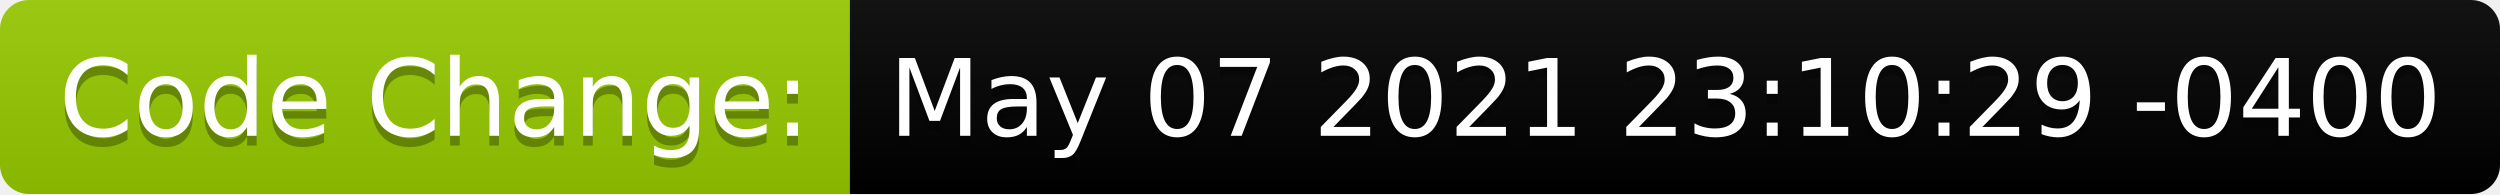
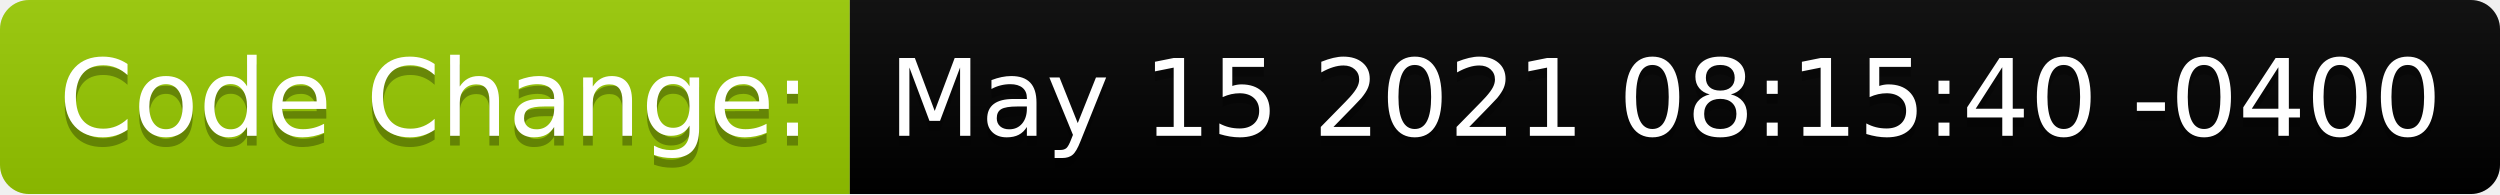
<svg xmlns="http://www.w3.org/2000/svg" height="20" width="257.7">
  <linearGradient id="smooth" x2="0" y2="100%">
    <stop offset="0" stop-color="#bbb" stop-opacity=".1" />
    <stop offset="1" stop-opacity=".1" />
  </linearGradient>
  <clipPath id="round">
    <rect fill="#fff" height="20" rx="3" width="257.7" />
  </clipPath>
  <g clip-path="url(#round)">
    <rect fill="#97CA00" height="20" width="87.6" />
    <rect fill="black" height="20" width="170.1" x="87.6" />
    <rect fill="url(#smooth)" height="20" width="257.7" />
  </g>
  <g fill="#fff" font-family="DejaVu Sans,Verdana,Geneva,sans-serif" font-size="110" text-anchor="middle">
    <text fill="#010101" fill-opacity=".3" lengthAdjust="spacing" textLength="776.0" transform="scale(0.1)" x="448.0" y="150">Code Change:</text>
    <text lengthAdjust="spacing" textLength="776.0" transform="scale(0.1)" x="448.0" y="140">Code Change:</text>
-     <text fill="#010101" fill-opacity=".3" lengthAdjust="spacing" textLength="1601.0" transform="scale(0.1)" x="1716.5" y="150">May 07 2021 23:10:29 -0400</text>
-     <text lengthAdjust="spacing" textLength="1601.0" transform="scale(0.1)" x="1716.5" y="140">May 07 2021 23:10:29 -0400</text>
+     <text fill="#010101" fill-opacity=".3" lengthAdjust="spacing" textLength="1601.0" transform="scale(0.1)" x="1716.5" y="150">May 15 2021 08:15:40 -0400</text>
+     <text lengthAdjust="spacing" textLength="1601.0" transform="scale(0.1)" x="1716.5" y="140">May 15 2021 08:15:40 -0400</text>
  </g>
</svg>
